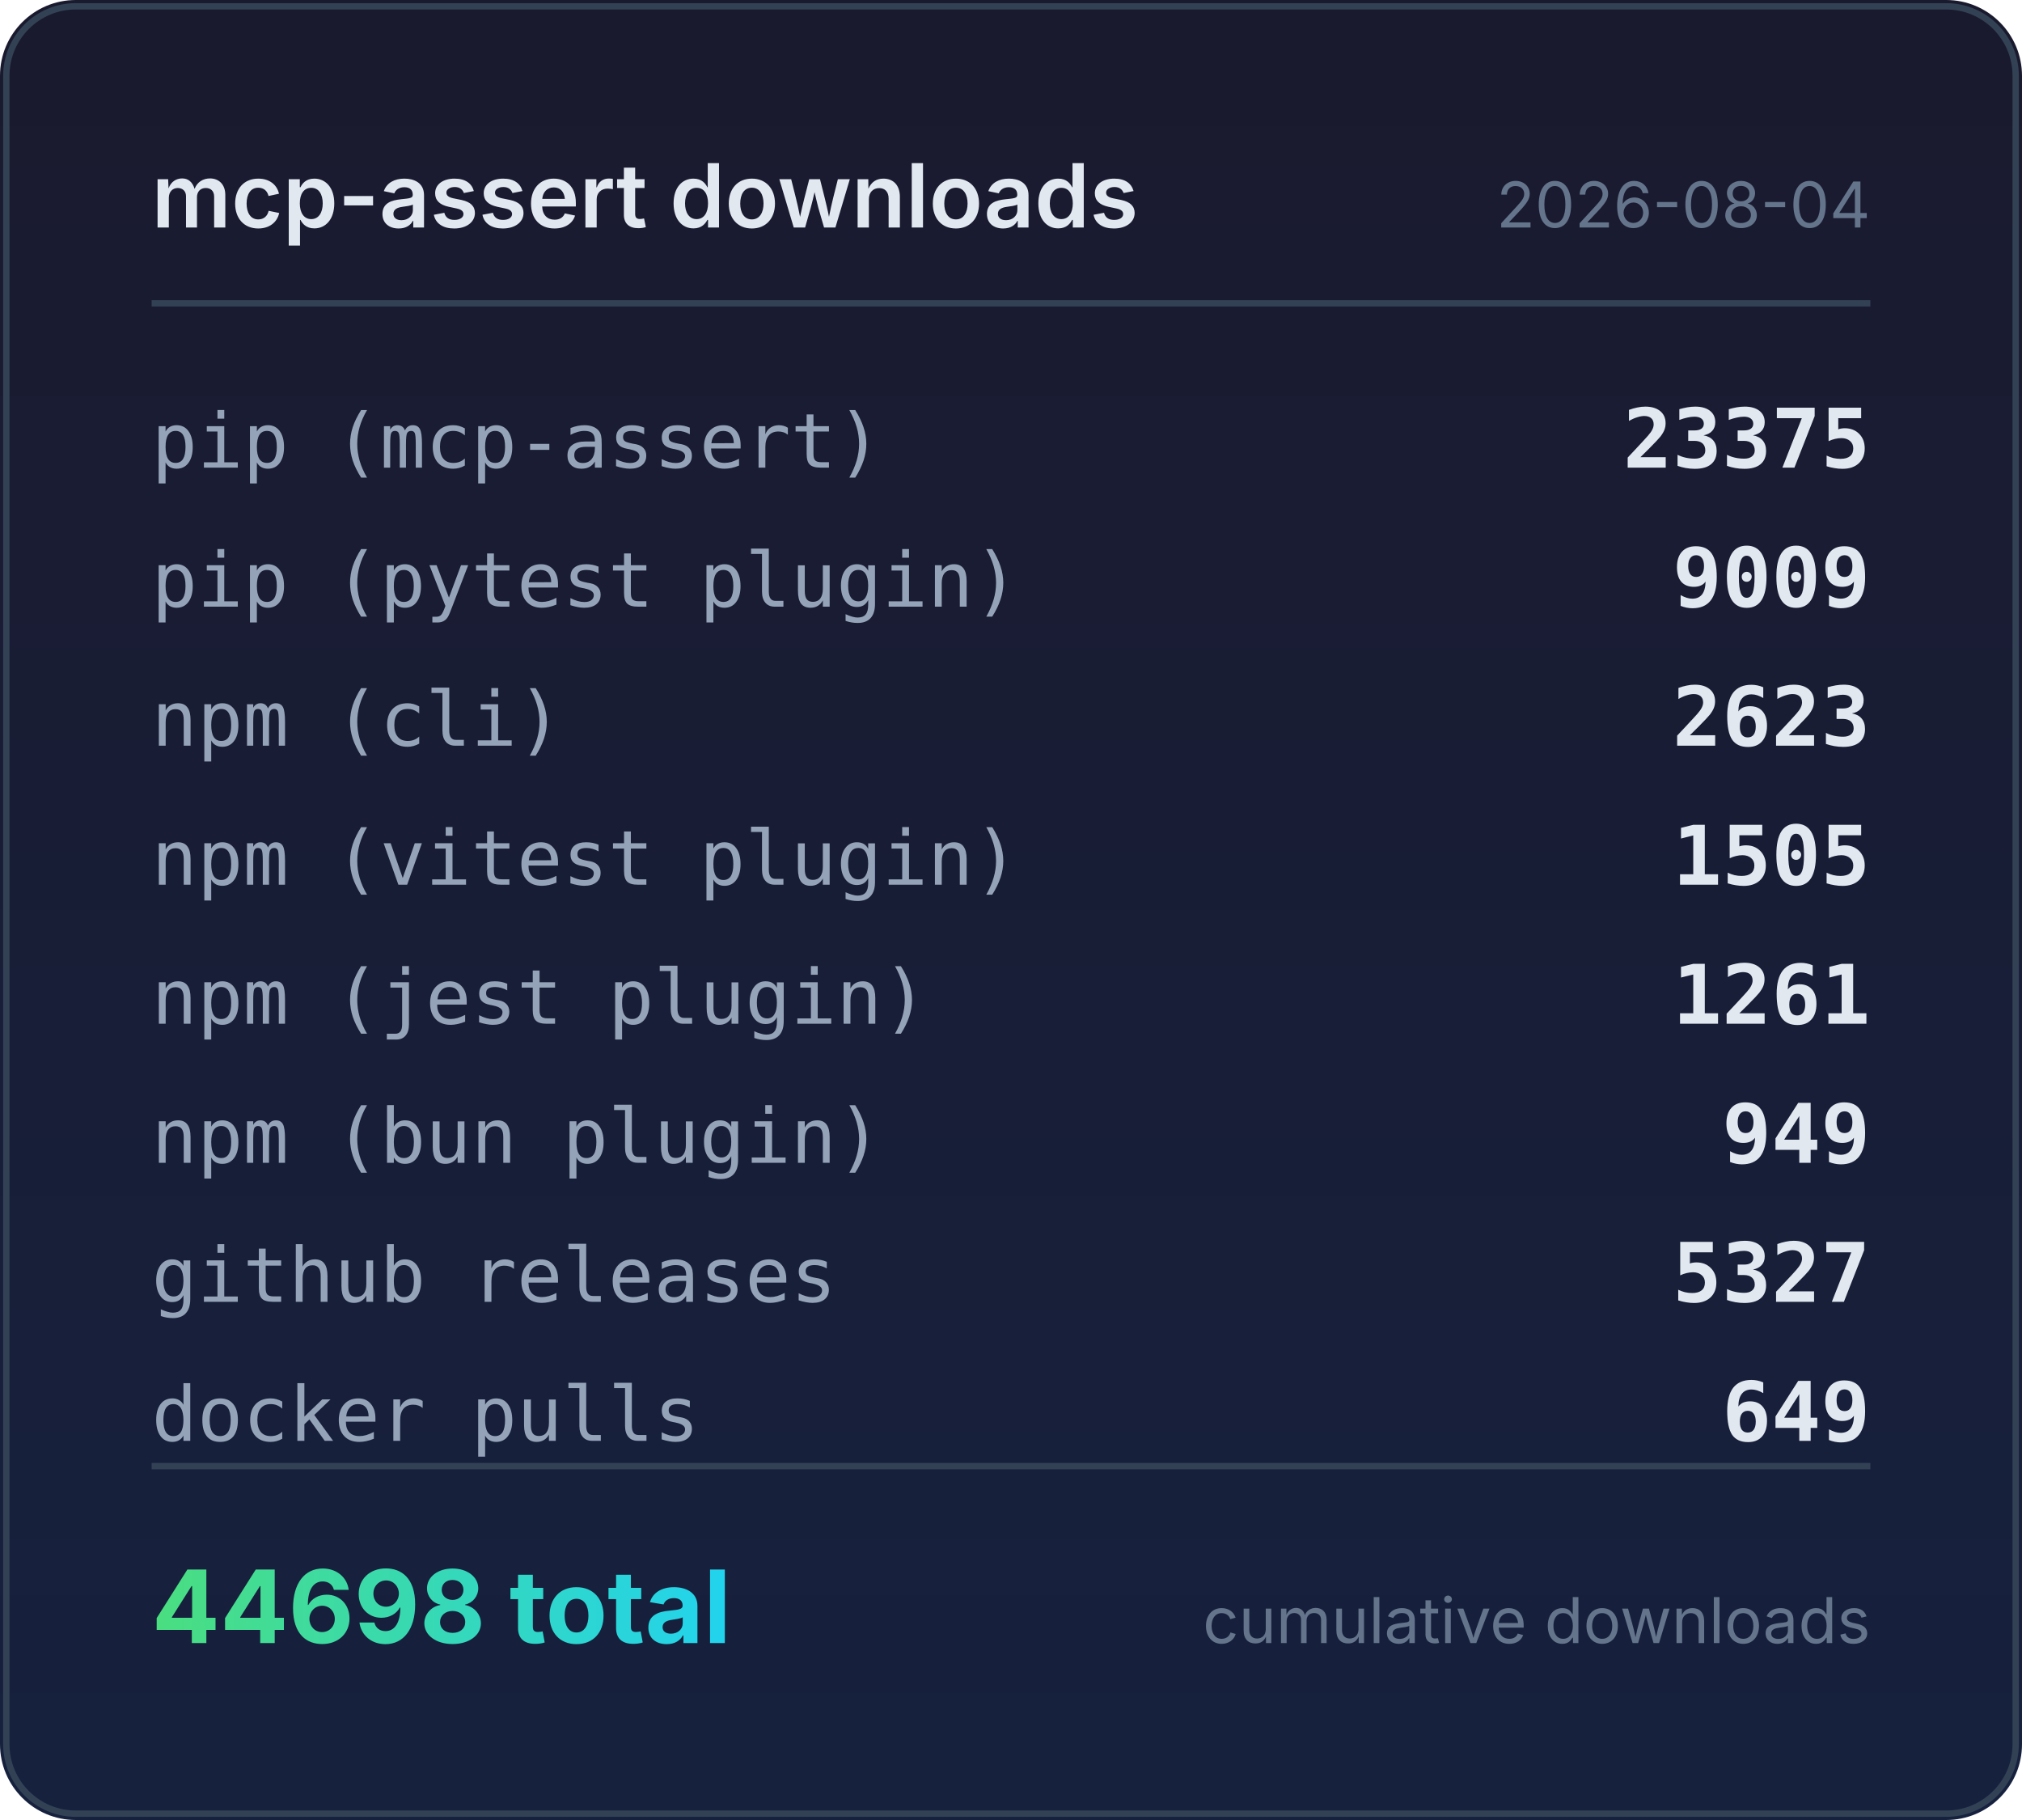
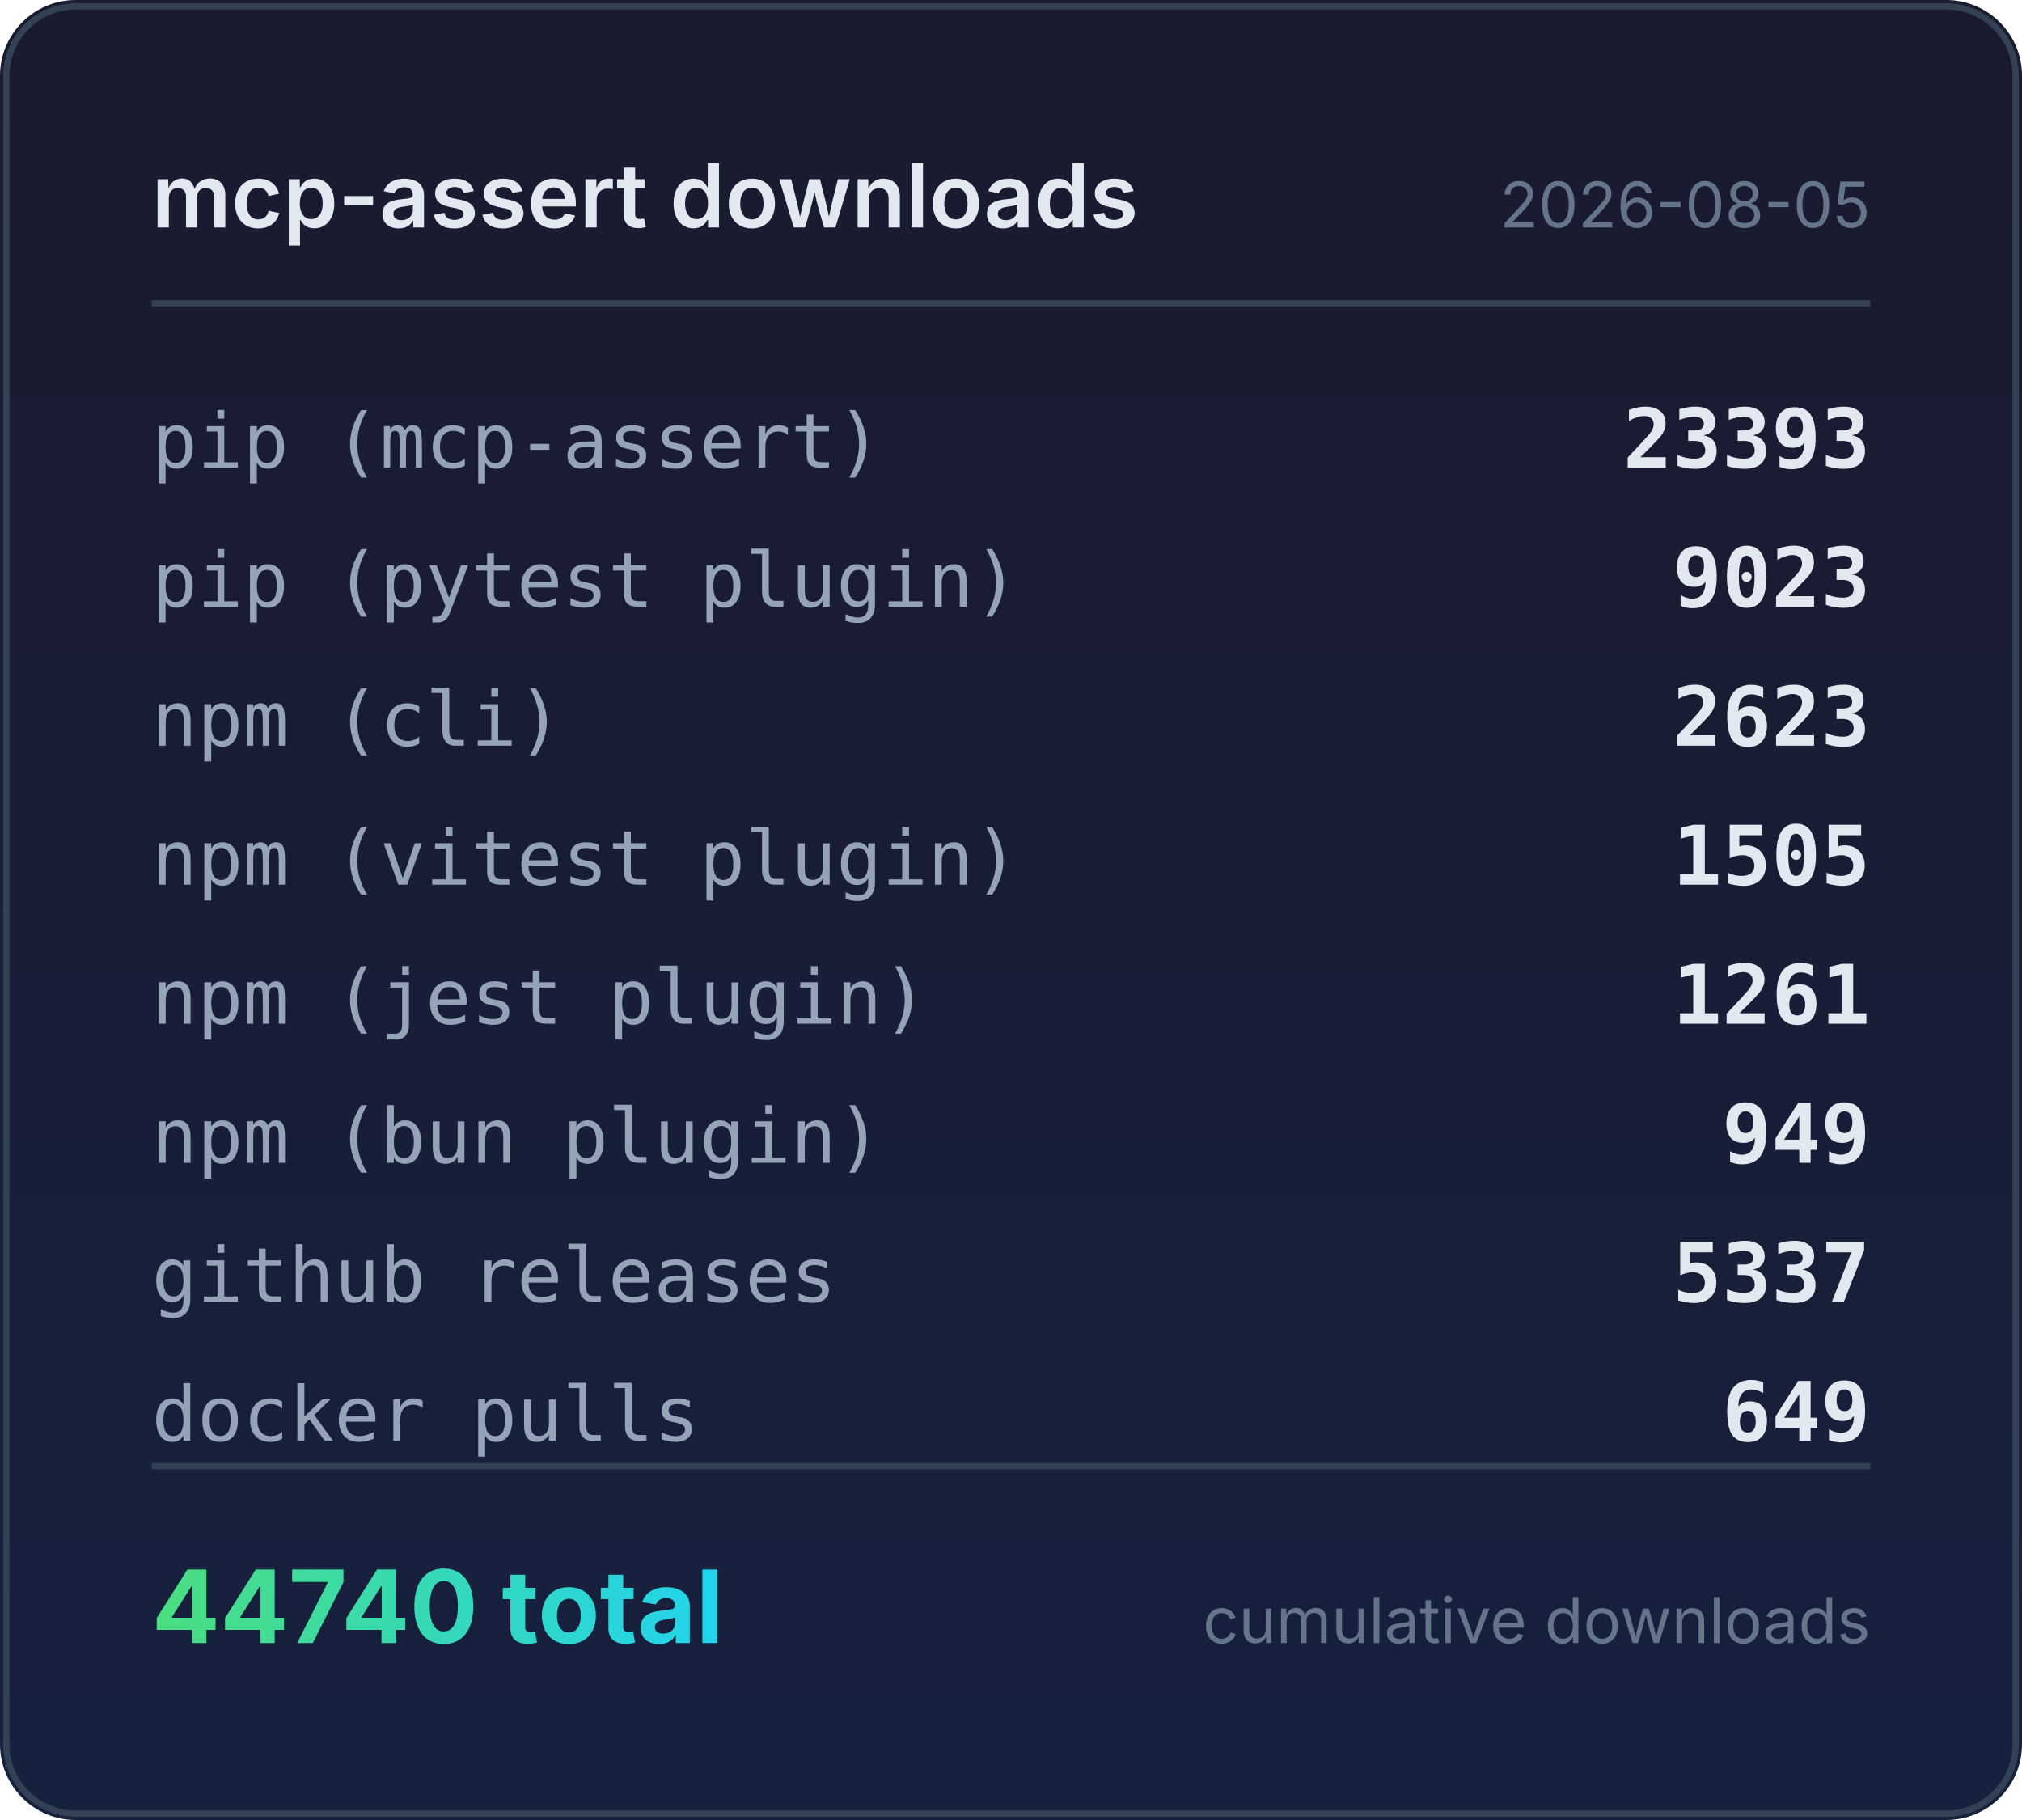
<svg xmlns="http://www.w3.org/2000/svg" width="320" height="288" viewBox="0 0 320 288">
  <defs>
    <linearGradient id="bg" x1="0" y1="0" x2="0" y2="1">
      <stop offset="0%" stop-color="#1a1a2e" />
      <stop offset="100%" stop-color="#16213e" />
    </linearGradient>
    <linearGradient id="accent" x1="0" y1="0" x2="1" y2="0">
      <stop offset="0%" stop-color="#4ade80" />
      <stop offset="100%" stop-color="#22d3ee" />
    </linearGradient>
  </defs>
  <rect width="320" height="288" rx="12" fill="url(#bg)" />
  <rect x="1" y="1" width="318" height="286" rx="11" fill="none" stroke="#334155" stroke-width="1" />
  <text x="24" y="36" fill="#e2e8f0" font-family="system-ui,-apple-system,sans-serif" font-size="14" font-weight="600">mcp-assert downloads</text>
-   <text x="296" y="36" fill="#64748b" font-family="system-ui,-apple-system,sans-serif" font-size="10" text-anchor="end">2026-08-04</text>
+   <text x="296" y="36" fill="#64748b" font-family="system-ui,-apple-system,sans-serif" font-size="10" text-anchor="end">2026-08-05</text>
  <line x1="24" y1="48" x2="296" y2="48" stroke="#334155" stroke-width="1" />
  <text x="24" y="74" fill="#94a3b8" font-family="ui-monospace,monospace" font-size="12">pip (mcp-assert)</text>
-   <text x="296" y="74" fill="#e2e8f0" font-family="ui-monospace,monospace" font-size="13" font-weight="600" text-anchor="end">23375</text>
+   <text x="296" y="74" fill="#e2e8f0" font-family="ui-monospace,monospace" font-size="13" font-weight="600" text-anchor="end">23393</text>
  <text x="24" y="96" fill="#94a3b8" font-family="ui-monospace,monospace" font-size="12">pip (pytest plugin)</text>
-   <text x="296" y="96" fill="#e2e8f0" font-family="ui-monospace,monospace" font-size="13" font-weight="600" text-anchor="end">9009</text>
+   <text x="296" y="96" fill="#e2e8f0" font-family="ui-monospace,monospace" font-size="13" font-weight="600" text-anchor="end">9023</text>
  <text x="24" y="118" fill="#94a3b8" font-family="ui-monospace,monospace" font-size="12">npm (cli)</text>
  <text x="296" y="118" fill="#e2e8f0" font-family="ui-monospace,monospace" font-size="13" font-weight="600" text-anchor="end">2623</text>
  <text x="24" y="140" fill="#94a3b8" font-family="ui-monospace,monospace" font-size="12">npm (vitest plugin)</text>
  <text x="296" y="140" fill="#e2e8f0" font-family="ui-monospace,monospace" font-size="13" font-weight="600" text-anchor="end">1505</text>
  <text x="24" y="162" fill="#94a3b8" font-family="ui-monospace,monospace" font-size="12">npm (jest plugin)</text>
  <text x="296" y="162" fill="#e2e8f0" font-family="ui-monospace,monospace" font-size="13" font-weight="600" text-anchor="end">1261</text>
  <text x="24" y="184" fill="#94a3b8" font-family="ui-monospace,monospace" font-size="12">npm (bun plugin)</text>
  <text x="296" y="184" fill="#e2e8f0" font-family="ui-monospace,monospace" font-size="13" font-weight="600" text-anchor="end">949</text>
  <text x="24" y="206" fill="#94a3b8" font-family="ui-monospace,monospace" font-size="12">github releases</text>
-   <text x="296" y="206" fill="#e2e8f0" font-family="ui-monospace,monospace" font-size="13" font-weight="600" text-anchor="end">5327</text>
+   <text x="296" y="206" fill="#e2e8f0" font-family="ui-monospace,monospace" font-size="13" font-weight="600" text-anchor="end">5337</text>
  <text x="24" y="228" fill="#94a3b8" font-family="ui-monospace,monospace" font-size="12">docker pulls</text>
  <text x="296" y="228" fill="#e2e8f0" font-family="ui-monospace,monospace" font-size="13" font-weight="600" text-anchor="end">649</text>
  <line x1="24" y1="232" x2="296" y2="232" stroke="#334155" stroke-width="1" />
-   <text x="24" y="260" fill="url(#accent)" font-family="system-ui,-apple-system,sans-serif" font-size="16" font-weight="700">44698 total</text>
+   <text x="24" y="260" fill="url(#accent)" font-family="system-ui,-apple-system,sans-serif" font-size="16" font-weight="700">44740 total</text>
  <text x="296" y="260" fill="#64748b" font-family="system-ui,-apple-system,sans-serif" font-size="10" text-anchor="end">cumulative downloads</text>
</svg>
